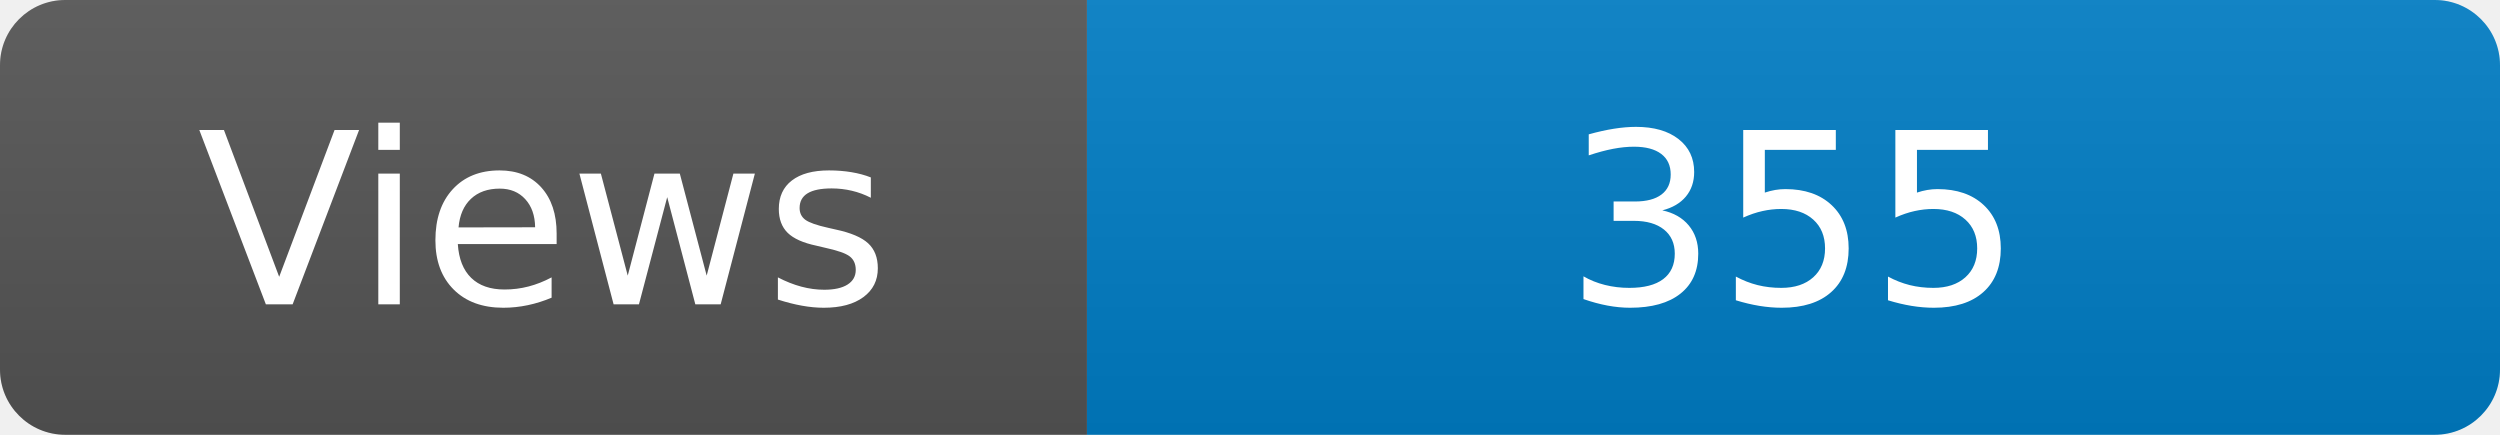
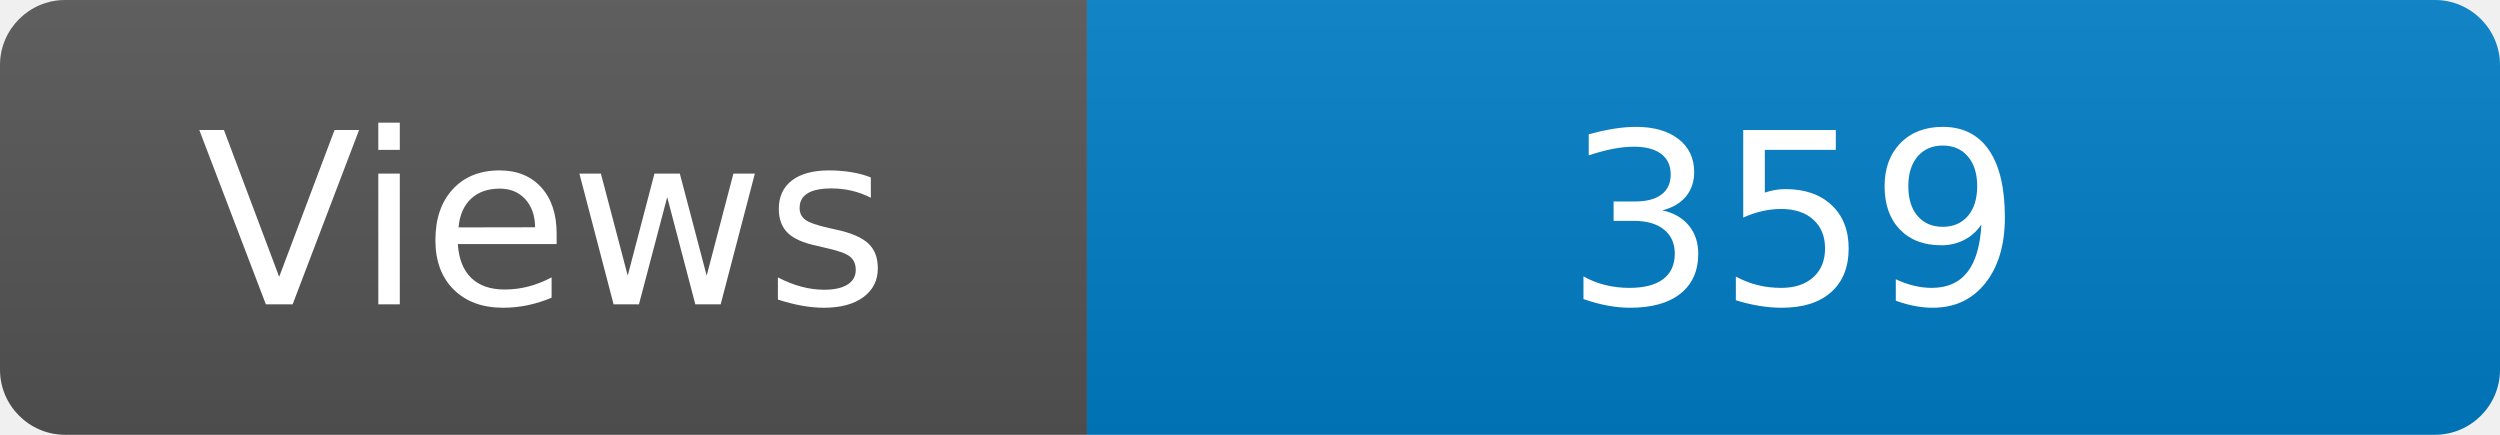
<svg xmlns="http://www.w3.org/2000/svg" width="115" height="20" role="img" aria-label="Maintained?: yes">
  <linearGradient id="s" x2="0" y2="100%">
    <stop offset="0" stop-color="#bbb" stop-opacity=".1" />
    <stop offset="1" stop-opacity=".1" />
  </linearGradient>
  <clipPath id="r">
    <rect width="115" height="20" rx="3" fill="#fff" />
  </clipPath>
  <g clip-path="url(#r)">
    <rect width="50" height="20" fill="#555" />
    <rect x="50" width="160" height="20" fill="#007ec6" />
    <rect width="115" height="20" fill="url(#s)" />
  </g>
  <g fill="#fff" text-anchor="middle" font-family="Verdana,Geneva,DejaVu Sans,sans-serif" font-size="110">
    <text x="250" y="140" transform="scale(.1)" fill="#fff">Views</text>
-     <text x="825" y="140" transform="scale(.1)" fill="#fff">355</text>
+     <text x="825" y="140" transform="scale(.1)" fill="#fff">359</text>
  </g>
</svg>
